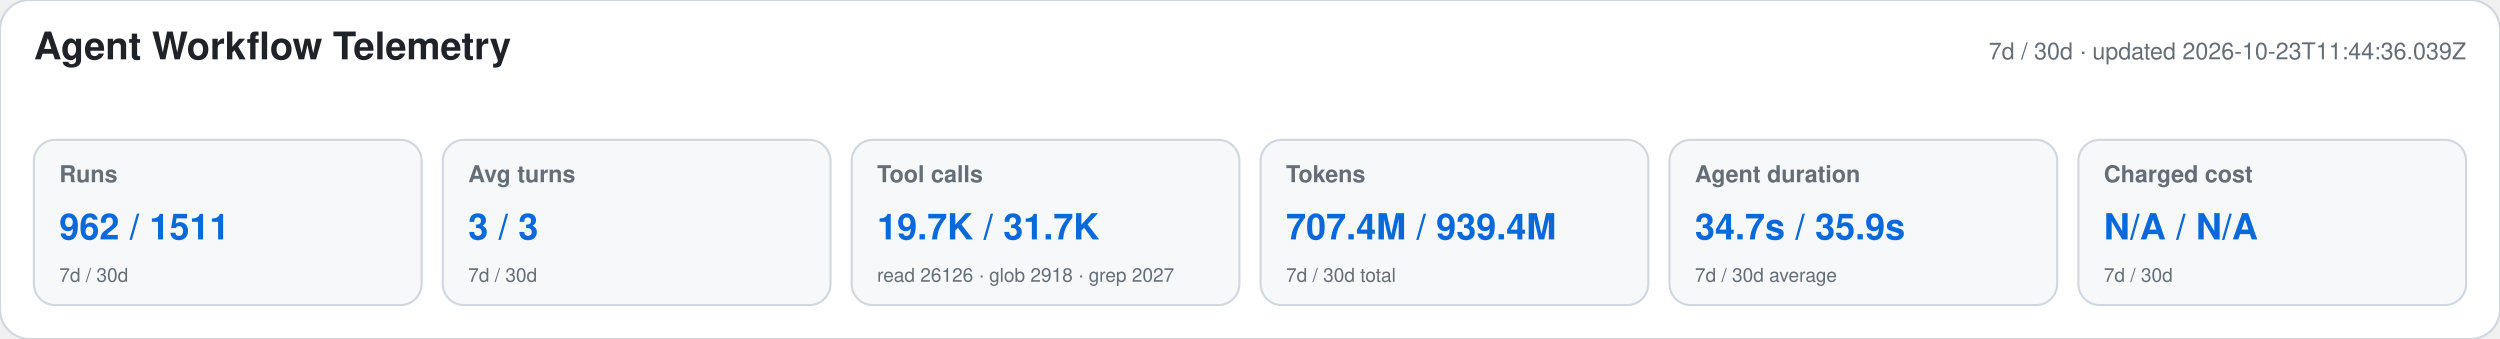
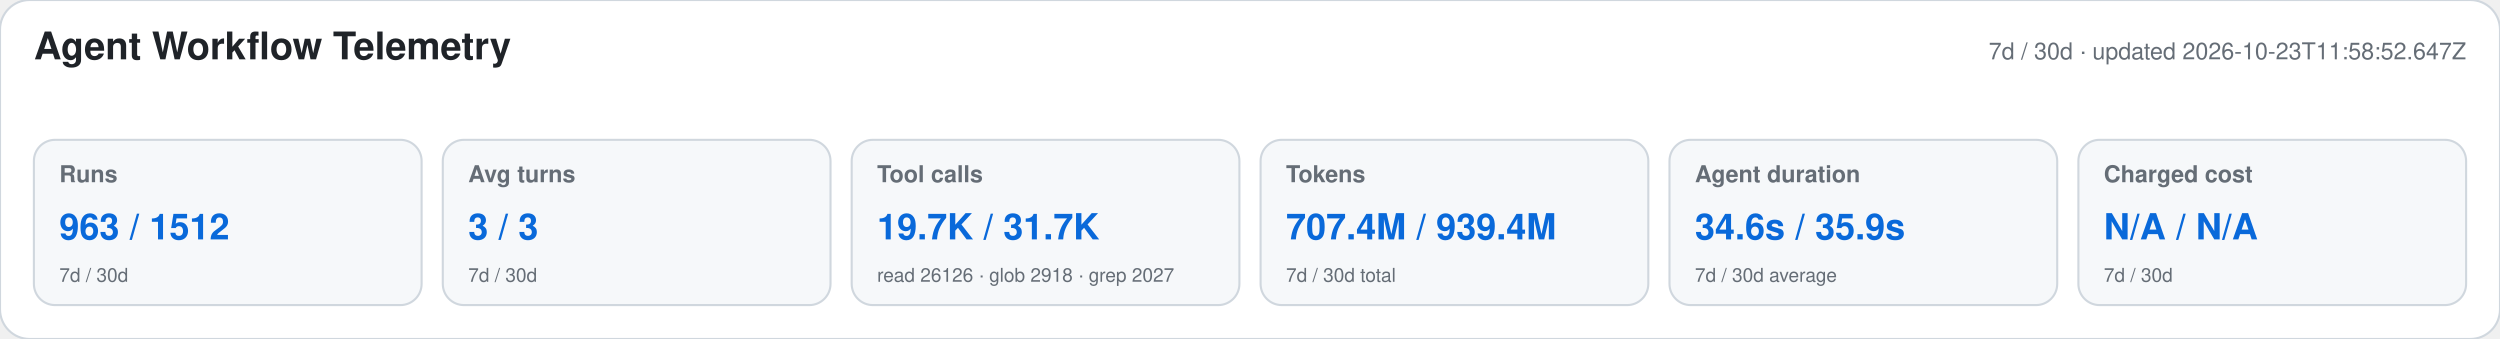
<svg xmlns="http://www.w3.org/2000/svg" width="1180" height="160" viewBox="0 0 1180 160" role="img" aria-labelledby="title desc">
  <style>text{font-family:-apple-system,BlinkMacSystemFont,"Segoe UI",Helvetica,Arial,sans-serif}.heading{font-size:18px;font-weight:650;fill:#1f2328}.meta,.label,.secondary{fill:#656d76}.meta,.label{font-size:11px}.label{font-weight:600}.primary{font-size:17px;font-weight:700;fill:#0969da}.secondary{font-size:9px}</style>
  <rect width="1180" height="160" rx="14" fill="#ffffff" stroke="#d0d7de" />
  <text x="16" y="28" class="heading">Agent Workflow Telemetry</text>
-   <text x="1164" y="28" text-anchor="end" class="meta">7d / 30d · updated 2026-10-23T11:44:36.039Z</text>
+   <text x="1164" y="28" text-anchor="end" class="meta">7d / 30d · updated 2026-10-23T11:58:52.647Z</text>
  <g>
    <rect x="16" y="66" width="183" height="78" rx="10" fill="#f6f8fa" stroke="#d0d7de" />
    <text x="28" y="86" class="label">Runs</text>
-     <text x="28" y="113" class="primary">962 / 1511</text>
+     <text x="28" y="113" class="primary">963 / 1512</text>
    <text x="28" y="133" class="secondary">7d / 30d</text>
  </g>
  <g>
    <rect x="209" y="66" width="183" height="78" rx="10" fill="#f6f8fa" stroke="#d0d7de" />
    <text x="221" y="86" class="label">Avg turns</text>
    <text x="221" y="113" class="primary">3 / 3</text>
    <text x="221" y="133" class="secondary">7d / 30d</text>
  </g>
  <g>
    <rect x="402" y="66" width="183" height="78" rx="10" fill="#f6f8fa" stroke="#d0d7de" />
    <text x="414" y="86" class="label">Tool calls</text>
    <text x="414" y="113" class="primary">19.7K / 31.7K</text>
    <text x="414" y="133" class="secondary">read 26126 · glob 2918 · grep 2027</text>
  </g>
  <g>
    <rect x="595" y="66" width="183" height="78" rx="10" fill="#f6f8fa" stroke="#d0d7de" />
    <text x="607" y="86" class="label">Tokens</text>
    <text x="607" y="113" class="primary">707.4M / 939.4M</text>
    <text x="607" y="133" class="secondary">7d / 30d total</text>
  </g>
  <g>
    <rect x="788" y="66" width="183" height="78" rx="10" fill="#f6f8fa" stroke="#d0d7de" />
    <text x="800" y="86" class="label">Agent duration</text>
-     <text x="800" y="113" class="primary">34.7s / 35.9s</text>
+     <text x="800" y="113" class="primary">34.6s / 35.9s</text>
    <text x="800" y="133" class="secondary">7d / 30d average</text>
  </g>
  <g>
    <rect x="981" y="66" width="183" height="78" rx="10" fill="#f6f8fa" stroke="#d0d7de" />
    <text x="993" y="86" class="label">Charged cost</text>
    <text x="993" y="113" class="primary">N/A / N/A</text>
    <text x="993" y="133" class="secondary">7d / 30d</text>
  </g>
</svg>
